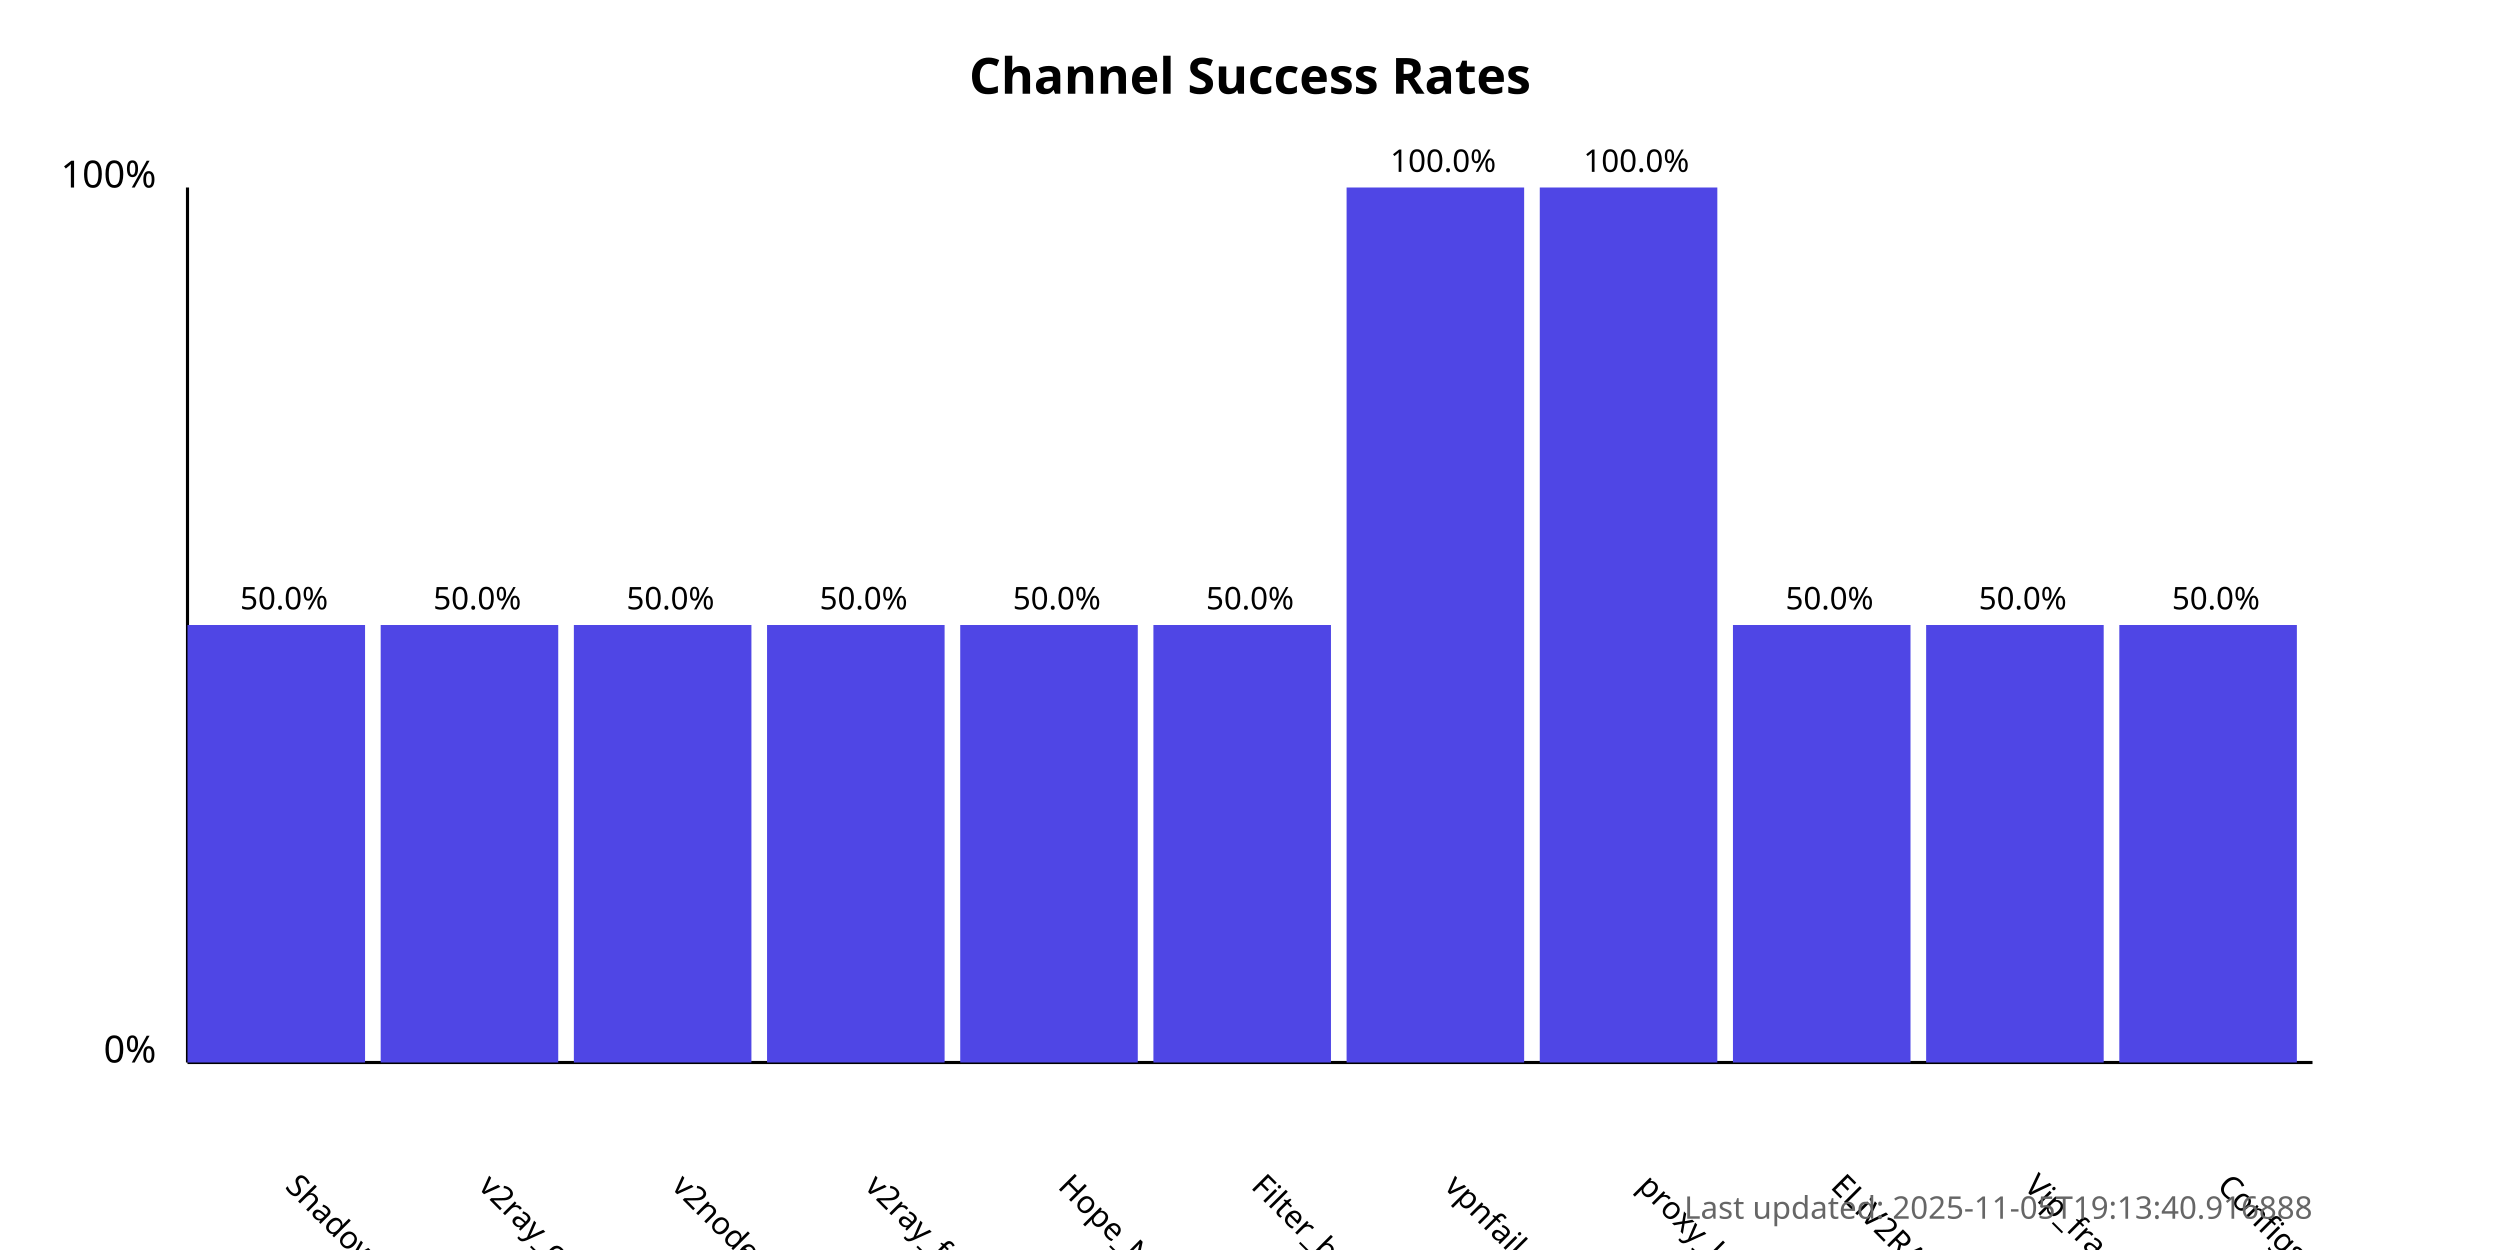
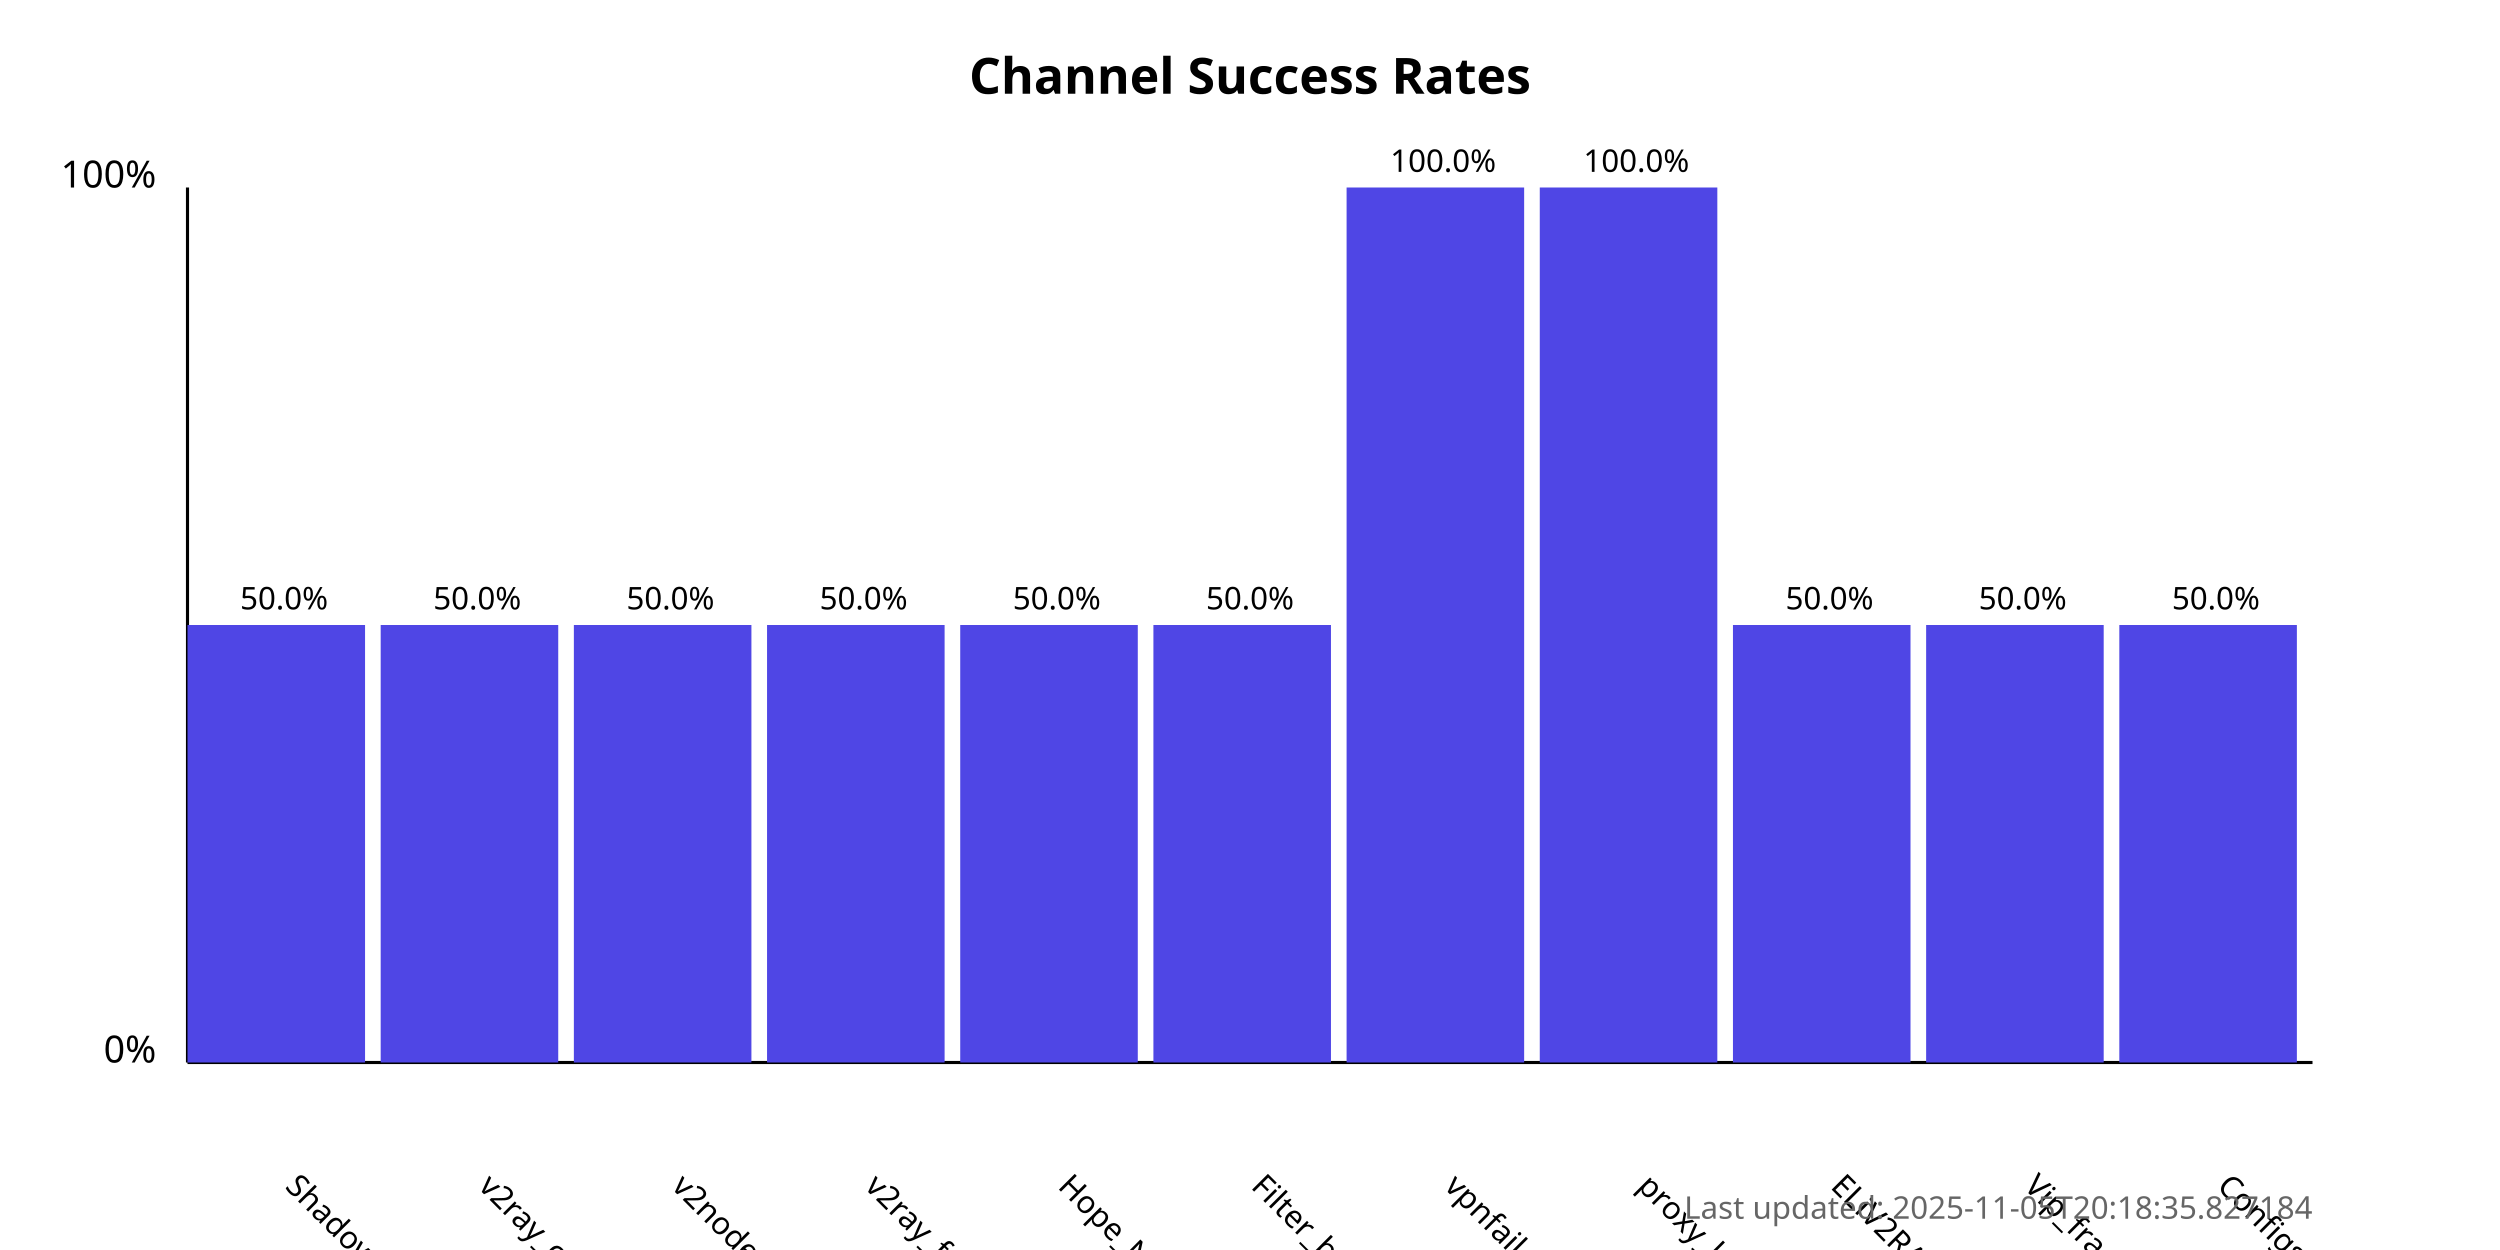
<svg xmlns="http://www.w3.org/2000/svg" width="800" height="400">
  <style>
            .chart-title { font: bold 16px sans-serif; }
            .axis-label { font: 12px sans-serif; }
            .tick-label { font: 10px sans-serif; }
            .bar { fill: #4f46e5; }
            .bar:hover { fill: #6366f1; }
            .timestamp { font: 10px sans-serif; fill: #666; }
        </style>
  <text x="400.0" y="30" text-anchor="middle" class="chart-title">
            Channel Success Rates
        </text>
  <line x1="60" y1="340" x2="60" y2="60" stroke="black" stroke-width="1" />
  <line x1="60" y1="340" x2="740" y2="340" stroke="black" stroke-width="1" />
  <text x="50" y="340" text-anchor="end" class="axis-label">0%</text>
  <text x="50" y="60" text-anchor="end" class="axis-label">100%</text>
  <g>
    <rect x="60" y="200.0" width="56.818" height="140.0" class="bar" />
    <text x="90.909" y="380" transform="rotate(45, 90.90909, 380)" text-anchor="start" class="tick-label">
                ShadowProxy66
            </text>
    <text x="90.909" y="195.0" text-anchor="middle" class="tick-label">
                50.0%
            </text>
  </g>
  <g>
    <rect x="121.818" y="200.0" width="56.818" height="140.0" class="bar" />
    <text x="152.727" y="380" transform="rotate(45, 152.7273, 380)" text-anchor="start" class="tick-label">
                v2ray_configs_pool
            </text>
    <text x="152.727" y="195.0" text-anchor="middle" class="tick-label">
                50.0%
            </text>
  </g>
  <g>
    <rect x="183.636" y="200.0" width="56.818" height="140.0" class="bar" />
    <text x="214.545" y="380" transform="rotate(45, 214.5455, 380)" text-anchor="start" class="tick-label">
                v2nodes
            </text>
    <text x="214.545" y="195.0" text-anchor="middle" class="tick-label">
                50.0%
            </text>
  </g>
  <g>
    <rect x="245.455" y="200.0" width="56.818" height="140.0" class="bar" />
    <text x="276.364" y="380" transform="rotate(45, 276.3636, 380)" text-anchor="start" class="tick-label">
                v2ray_free_conf
            </text>
    <text x="276.364" y="195.0" text-anchor="middle" class="tick-label">
                50.0%
            </text>
  </g>
  <g>
    <rect x="307.273" y="200.0" width="56.818" height="140.0" class="bar" />
    <text x="338.182" y="380" transform="rotate(45, 338.1818, 380)" text-anchor="start" class="tick-label">
                Hope_Net
            </text>
    <text x="338.182" y="195.0" text-anchor="middle" class="tick-label">
                50.0%
            </text>
  </g>
  <g>
    <rect x="369.091" y="200.0" width="56.818" height="140.0" class="bar" />
    <text x="400.0" y="380" transform="rotate(45, 400.0, 380)" text-anchor="start" class="tick-label">
                Filter_breaker
            </text>
    <text x="400.0" y="195.0" text-anchor="middle" class="tick-label">
                50.0%
            </text>
  </g>
  <g>
    <rect x="430.909" y="60.0" width="56.818" height="280.0" class="bar" />
    <text x="461.818" y="380" transform="rotate(45, 461.8182, 380)" text-anchor="start" class="tick-label">
                vpnfail_vless
            </text>
    <text x="461.818" y="55.0" text-anchor="middle" class="tick-label">
                100.0%
            </text>
  </g>
  <g>
    <rect x="492.727" y="60.0" width="56.818" height="280.0" class="bar" />
    <text x="523.636" y="380" transform="rotate(45, 523.6364, 380)" text-anchor="start" class="tick-label">
                proxy_kafee
            </text>
    <text x="523.636" y="55.0" text-anchor="middle" class="tick-label">
                100.0%
            </text>
  </g>
  <g>
    <rect x="554.545" y="200.0" width="56.818" height="140.0" class="bar" />
    <text x="585.455" y="380" transform="rotate(45, 585.4545, 380)" text-anchor="start" class="tick-label">
                ELiV2RAY
            </text>
    <text x="585.455" y="195.0" text-anchor="middle" class="tick-label">
                50.0%
            </text>
  </g>
  <g>
    <rect x="616.364" y="200.0" width="56.818" height="140.0" class="bar" />
    <text x="647.273" y="380" transform="rotate(45, 647.2727, 380)" text-anchor="start" class="tick-label">
                Vip_fragment_v2ray
            </text>
    <text x="647.273" y="195.0" text-anchor="middle" class="tick-label">
                50.0%
            </text>
  </g>
  <g>
    <rect x="678.182" y="200.0" width="56.818" height="140.0" class="bar" />
    <text x="709.091" y="380" transform="rotate(45, 709.0909, 380)" text-anchor="start" class="tick-label">
                ConfigsHubPlus
            </text>
    <text x="709.091" y="195.0" text-anchor="middle" class="tick-label">
                50.0%
            </text>
  </g>
  <text x="740" y="390" text-anchor="end" class="timestamp">
-             Last updated: 2025-11-05T19:13:40.916888
+             Last updated: 2025-11-05T20:18:35.827184
        </text>
</svg>
